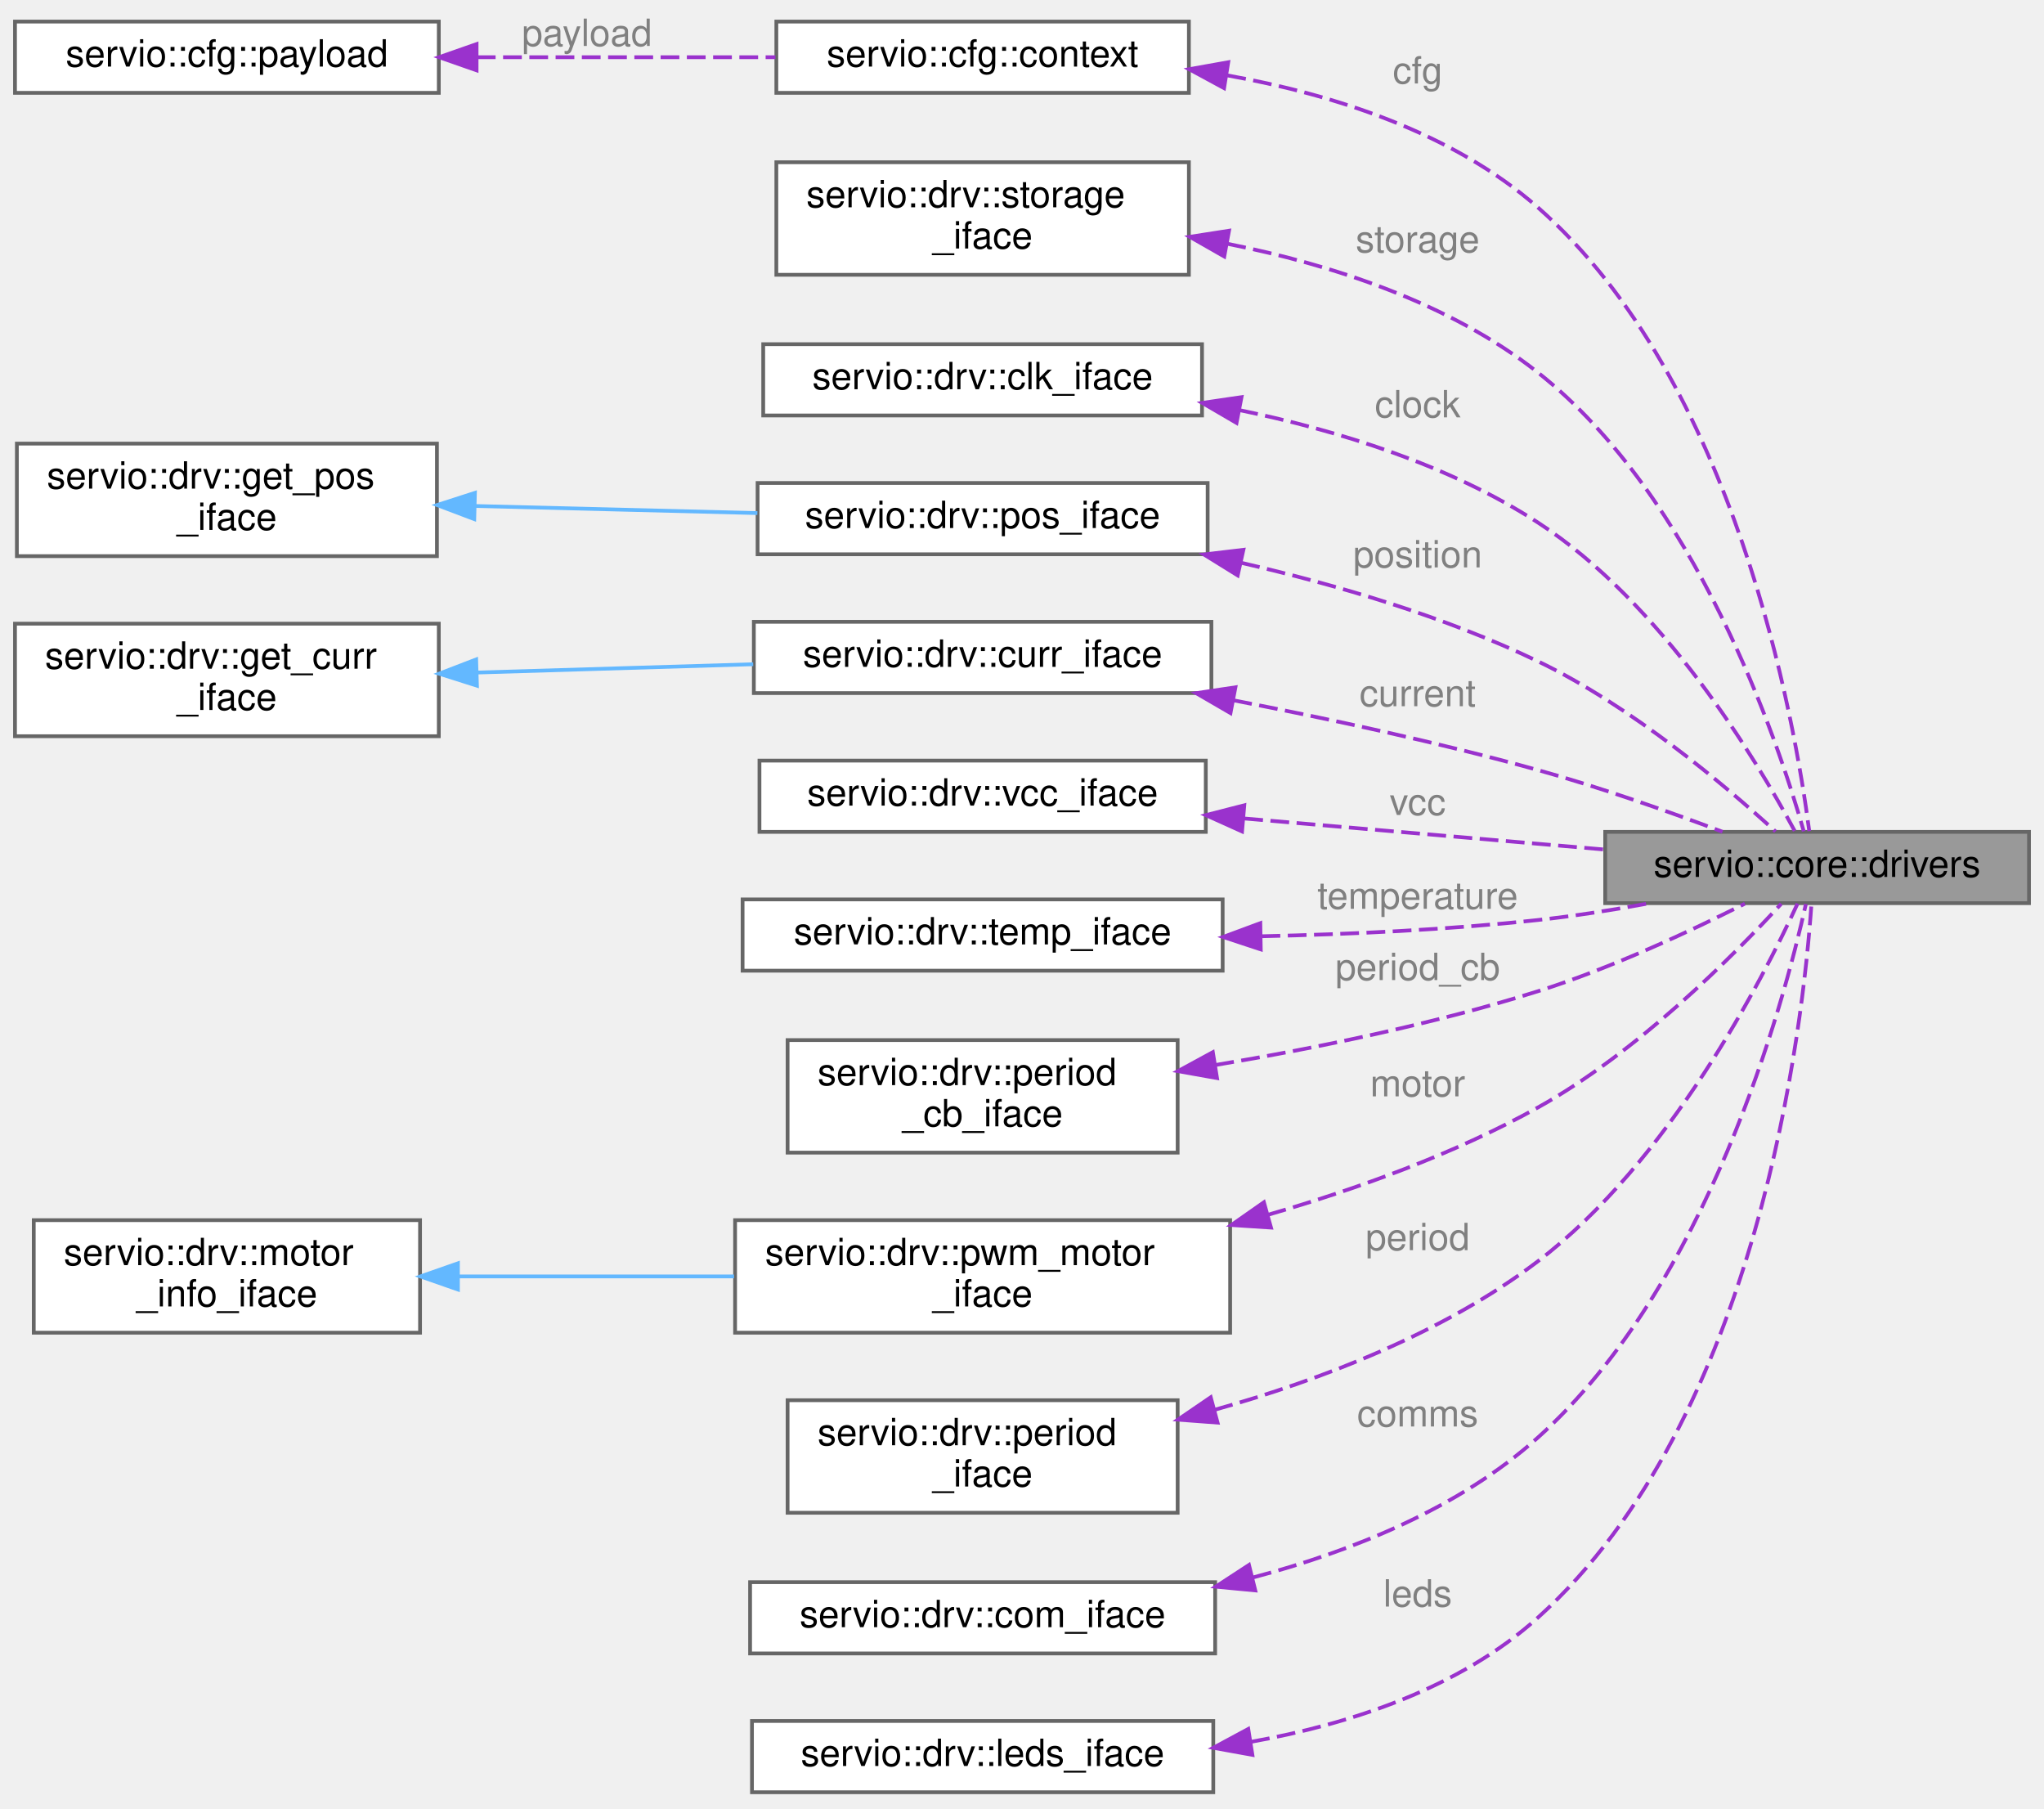
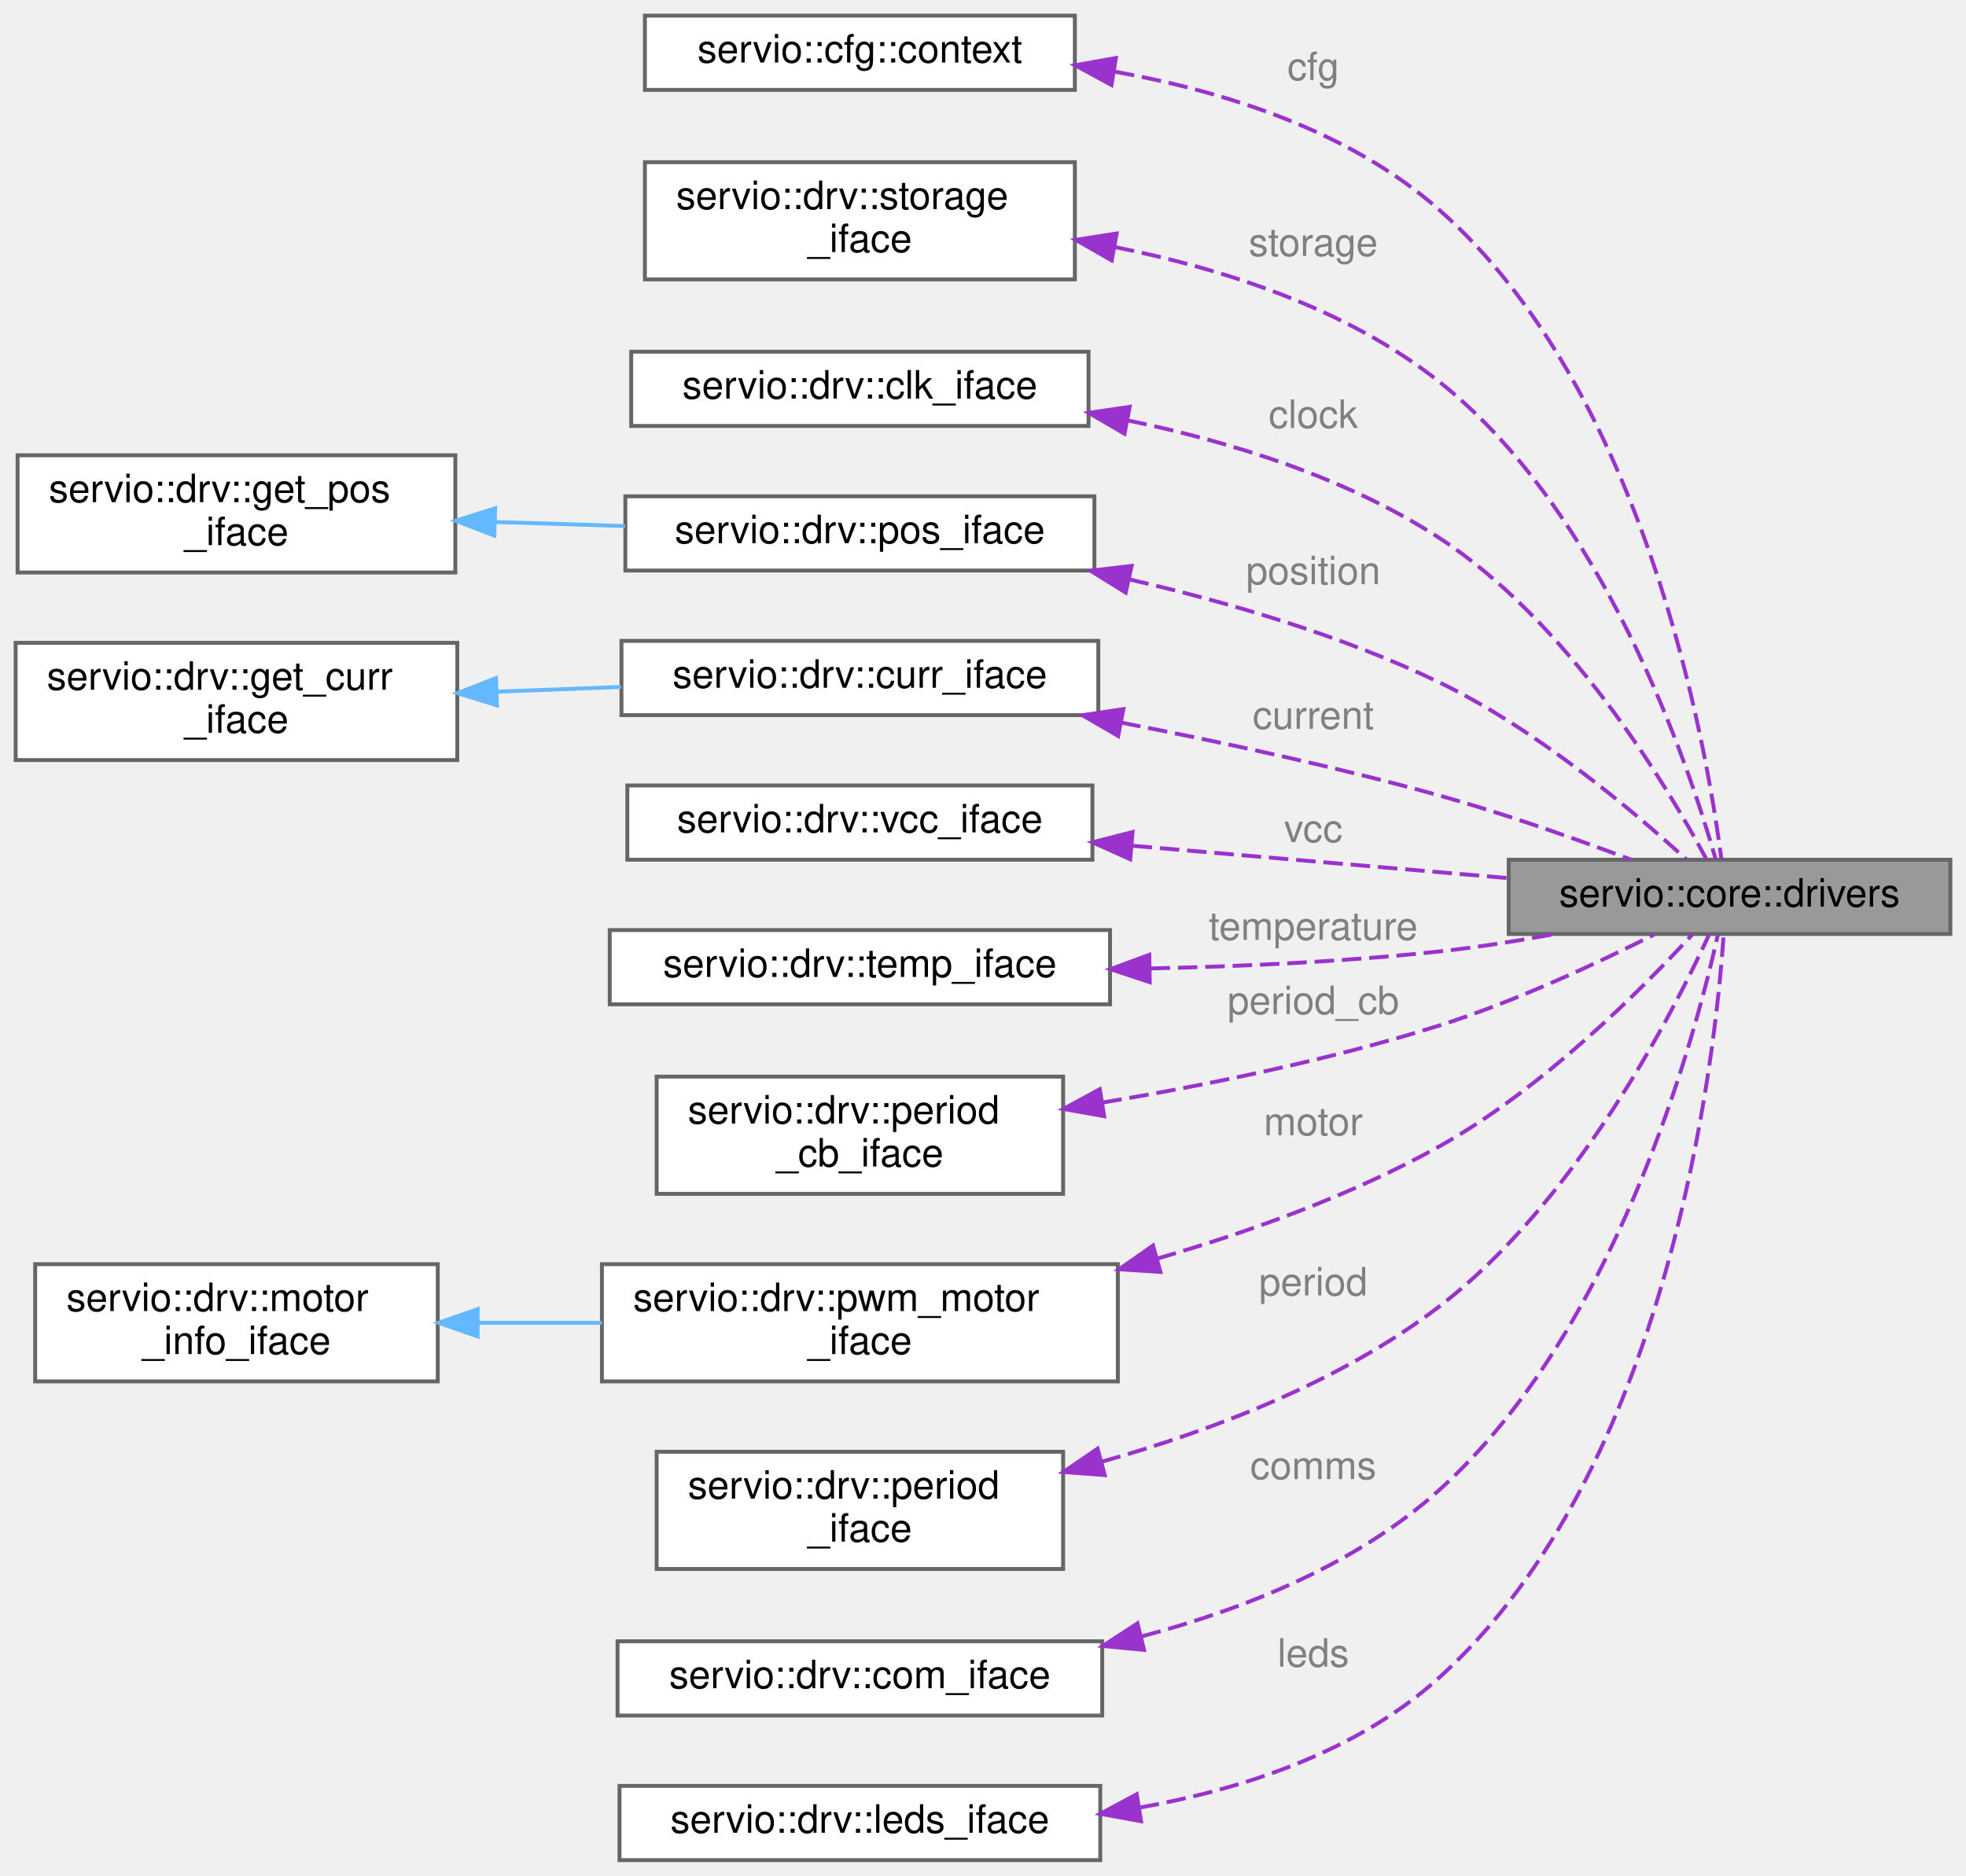
- <svg xmlns="http://www.w3.org/2000/svg" xmlns:xlink="http://www.w3.org/1999/xlink" width="545pt" height="482pt" viewBox="0.00 0.00 545.00 481.50">
-   <g id="graph0" class="graph" transform="scale(1 1) rotate(0) translate(4 477.5)">
+ <svg xmlns="http://www.w3.org/2000/svg" xmlns:xlink="http://www.w3.org/1999/xlink" width="503pt" height="480pt" viewBox="0.00 0.00 503.00 480.00">
+   <g id="graph0" class="graph" transform="scale(1 1) rotate(0) translate(4 476)">
    <g id="Node000001" class="node">
      <g id="a_Node000001">
        <a xlink:title=" ">
-           <polygon fill="#999999" stroke="#666666" points="537,-256 424,-256 424,-237 537,-237 537,-256" />
-           <text text-anchor="middle" x="480.5" y="-244" font-family="Helvetica,sans-Serif" font-size="10.00">servio::core::drivers</text>
+           <polygon fill="#999999" stroke="#666666" points="495,-256 382,-256 382,-237 495,-237 495,-256" />
+           <text text-anchor="middle" x="438.5" y="-244" font-family="Helvetica,sans-Serif" font-size="10.00">servio::core::drivers</text>
        </a>
      </g>
    </g>
    <g id="Node000002" class="node">
      <g id="a_Node000002">
        <a xlink:href="namespaceservio_1_1cfg.html#structservio_1_1cfg_1_1context" target="_top" xlink:title=" ">
-           <polygon fill="white" stroke="#666666" points="313,-472 203,-472 203,-453 313,-453 313,-472" />
-           <text text-anchor="middle" x="258" y="-460" font-family="Helvetica,sans-Serif" font-size="10.00">servio::cfg::context</text>
+           <polygon fill="white" stroke="#666666" points="271,-472 161,-472 161,-453 271,-453 271,-472" />
+           <text text-anchor="middle" x="216" y="-460" font-family="Helvetica,sans-Serif" font-size="10.00">servio::cfg::context</text>
        </a>
      </g>
    </g>
    <g id="edge1_Node000001_Node000002" class="edge">
      <g id="a_edge1_Node000001_Node000002">
        <a xlink:title=" ">
-           <path fill="none" stroke="#9a32cd" stroke-dasharray="5,2" d="M323.27,-457.65C351.46,-452.58 383.25,-442.47 406,-422.5 458.76,-376.19 474.54,-285.88 478.41,-256.21" />
-           <polygon fill="#9a32cd" stroke="#9a32cd" points="322.38,-454.25 313.06,-459.3 323.49,-461.16 322.38,-454.25" />
-         </a>
-       </g>
-       <text text-anchor="middle" x="374" y="-455.5" font-family="Helvetica,sans-Serif" font-size="10.00" fill="grey"> cfg</text>
+           <path fill="none" stroke="#9a32cd" stroke-dasharray="5,2" d="M281.27,-457.65C309.46,-452.58 341.25,-442.47 364,-422.5 416.76,-376.19 432.54,-285.88 436.41,-256.21" />
+           <polygon fill="#9a32cd" stroke="#9a32cd" points="280.38,-454.25 271.06,-459.3 281.49,-461.16 280.38,-454.25" />
+         </a>
+       </g>
+       <text text-anchor="middle" x="332" y="-455.5" font-family="Helvetica,sans-Serif" font-size="10.00" fill="grey"> cfg</text>
    </g>
    <g id="Node000003" class="node">
      <g id="a_Node000003">
-         <a xlink:href="structservio_1_1cfg_1_1payload.html" target="_top" xlink:title=" ">
-           <polygon fill="white" stroke="#666666" points="113,-472 0,-472 0,-453 113,-453 113,-472" />
-           <text text-anchor="middle" x="56.5" y="-460" font-family="Helvetica,sans-Serif" font-size="10.00">servio::cfg::payload</text>
-         </a>
-       </g>
-     </g>
-     <g id="edge2_Node000002_Node000003" class="edge">
-       <g id="a_edge2_Node000002_Node000003">
-         <a xlink:title=" ">
-           <path fill="none" stroke="#9a32cd" stroke-dasharray="5,2" d="M123.14,-462.5C148.94,-462.5 178.19,-462.5 202.76,-462.5" />
-           <polygon fill="#9a32cd" stroke="#9a32cd" points="123.07,-459 113.07,-462.5 123.07,-466 123.07,-459" />
-         </a>
-       </g>
-       <text text-anchor="middle" x="152.5" y="-465.5" font-family="Helvetica,sans-Serif" font-size="10.00" fill="grey"> payload</text>
+         <a xlink:href="structservio_1_1drv_1_1storage__iface.html" target="_top" xlink:title=" ">
+           <polygon fill="white" stroke="#666666" points="271,-434.5 161,-434.5 161,-404.5 271,-404.5 271,-434.5" />
+           <text text-anchor="start" x="169" y="-422.5" font-family="Helvetica,sans-Serif" font-size="10.00">servio::drv::storage</text>
+           <text text-anchor="middle" x="216" y="-411.5" font-family="Helvetica,sans-Serif" font-size="10.00">_iface</text>
+         </a>
+       </g>
+     </g>
+     <g id="edge2_Node000001_Node000003" class="edge">
+       <g id="a_edge2_Node000001_Node000003">
+         <a xlink:title=" ">
+           <path fill="none" stroke="#9a32cd" stroke-dasharray="5,2" d="M281.27,-412.77C309.03,-407.21 340.46,-397.05 364,-378.5 406.23,-345.22 427.96,-280.59 434.94,-256.17" />
+           <polygon fill="#9a32cd" stroke="#9a32cd" points="280.43,-409.37 271.23,-414.62 281.7,-416.25 280.43,-409.37" />
+         </a>
+       </g>
+       <text text-anchor="middle" x="332" y="-410.5" font-family="Helvetica,sans-Serif" font-size="10.00" fill="grey"> storage</text>
    </g>
    <g id="Node000004" class="node">
      <g id="a_Node000004">
-         <a xlink:href="structservio_1_1drv_1_1storage__iface.html" target="_top" xlink:title=" ">
-           <polygon fill="white" stroke="#666666" points="313,-434.5 203,-434.5 203,-404.5 313,-404.5 313,-434.5" />
-           <text text-anchor="start" x="211" y="-422.5" font-family="Helvetica,sans-Serif" font-size="10.00">servio::drv::storage</text>
-           <text text-anchor="middle" x="258" y="-411.5" font-family="Helvetica,sans-Serif" font-size="10.00">_iface</text>
+         <a xlink:href="structservio_1_1drv_1_1clk__iface.html" target="_top" xlink:title=" ">
+           <polygon fill="white" stroke="#666666" points="274.5,-386 157.5,-386 157.5,-367 274.5,-367 274.5,-386" />
+           <text text-anchor="middle" x="216" y="-374" font-family="Helvetica,sans-Serif" font-size="10.00">servio::drv::clk_iface</text>
        </a>
      </g>
    </g>
    <g id="edge3_Node000001_Node000004" class="edge">
      <g id="a_edge3_Node000001_Node000004">
        <a xlink:title=" ">
-           <path fill="none" stroke="#9a32cd" stroke-dasharray="5,2" d="M323.27,-412.77C351.03,-407.21 382.46,-397.05 406,-378.5 448.23,-345.22 469.96,-280.59 476.94,-256.17" />
-           <polygon fill="#9a32cd" stroke="#9a32cd" points="322.43,-409.37 313.23,-414.62 323.7,-416.25 322.43,-409.37" />
-         </a>
-       </g>
-       <text text-anchor="middle" x="374" y="-410.5" font-family="Helvetica,sans-Serif" font-size="10.00" fill="grey"> storage</text>
+           <path fill="none" stroke="#9a32cd" stroke-dasharray="5,2" d="M284.48,-368.43C310.85,-362.96 340.36,-353.81 364,-338.5 397.29,-316.94 422.33,-275.22 432.51,-256.28" />
+           <polygon fill="#9a32cd" stroke="#9a32cd" points="283.7,-365.01 274.55,-370.35 285.03,-371.89 283.7,-365.01" />
+         </a>
+       </g>
+       <text text-anchor="middle" x="332" y="-366.5" font-family="Helvetica,sans-Serif" font-size="10.00" fill="grey"> clock</text>
    </g>
    <g id="Node000005" class="node">
      <g id="a_Node000005">
-         <a xlink:href="structservio_1_1drv_1_1clk__iface.html" target="_top" xlink:title=" ">
-           <polygon fill="white" stroke="#666666" points="316.5,-386 199.5,-386 199.5,-367 316.5,-367 316.5,-386" />
-           <text text-anchor="middle" x="258" y="-374" font-family="Helvetica,sans-Serif" font-size="10.00">servio::drv::clk_iface</text>
+         <a xlink:href="structservio_1_1drv_1_1pos__iface.html" target="_top" xlink:title=" ">
+           <polygon fill="white" stroke="#666666" points="276,-349 156,-349 156,-330 276,-330 276,-349" />
+           <text text-anchor="middle" x="216" y="-337" font-family="Helvetica,sans-Serif" font-size="10.00">servio::drv::pos_iface</text>
        </a>
      </g>
    </g>
    <g id="edge4_Node000001_Node000005" class="edge">
      <g id="a_edge4_Node000001_Node000005">
        <a xlink:title=" ">
-           <path fill="none" stroke="#9a32cd" stroke-dasharray="5,2" d="M326.48,-368.43C352.85,-362.96 382.36,-353.81 406,-338.5 439.29,-316.94 464.33,-275.22 474.51,-256.28" />
-           <polygon fill="#9a32cd" stroke="#9a32cd" points="325.7,-365.01 316.55,-370.35 327.03,-371.89 325.7,-365.01" />
-         </a>
-       </g>
-       <text text-anchor="middle" x="374" y="-366.5" font-family="Helvetica,sans-Serif" font-size="10.00" fill="grey"> clock</text>
+           <path fill="none" stroke="#9a32cd" stroke-dasharray="5,2" d="M284.99,-327.72C310.54,-321.82 339.35,-313.34 364,-301.5 389,-289.5 413.97,-268.4 427.4,-256.12" />
+           <polygon fill="#9a32cd" stroke="#9a32cd" points="284.01,-324.36 275.01,-329.94 285.53,-331.19 284.01,-324.36" />
+         </a>
+       </g>
+       <text text-anchor="middle" x="332" y="-326.5" font-family="Helvetica,sans-Serif" font-size="10.00" fill="grey"> position</text>
    </g>
    <g id="Node000006" class="node">
      <g id="a_Node000006">
-         <a xlink:href="structservio_1_1drv_1_1pos__iface.html" target="_top" xlink:title=" ">
-           <polygon fill="white" stroke="#666666" points="318,-349 198,-349 198,-330 318,-330 318,-349" />
-           <text text-anchor="middle" x="258" y="-337" font-family="Helvetica,sans-Serif" font-size="10.00">servio::drv::pos_iface</text>
-         </a>
-       </g>
-     </g>
-     <g id="edge5_Node000001_Node000006" class="edge">
-       <g id="a_edge5_Node000001_Node000006">
-         <a xlink:title=" ">
-           <path fill="none" stroke="#9a32cd" stroke-dasharray="5,2" d="M326.99,-327.72C352.54,-321.82 381.35,-313.34 406,-301.5 431,-289.5 455.97,-268.4 469.4,-256.12" />
-           <polygon fill="#9a32cd" stroke="#9a32cd" points="326.01,-324.36 317.01,-329.94 327.53,-331.19 326.01,-324.36" />
-         </a>
-       </g>
-       <text text-anchor="middle" x="374" y="-326.5" font-family="Helvetica,sans-Serif" font-size="10.00" fill="grey"> position</text>
-     </g>
-     <g id="Node000007" class="node">
-       <g id="a_Node000007">
        <a xlink:href="structservio_1_1drv_1_1get__pos__iface.html" target="_top" xlink:title=" ">
          <polygon fill="white" stroke="#666666" points="112.5,-359.5 0.5,-359.5 0.5,-329.5 112.5,-329.5 112.5,-359.5" />
          <text text-anchor="start" x="8.5" y="-347.5" font-family="Helvetica,sans-Serif" font-size="10.00">servio::drv::get_pos</text>
          <text text-anchor="middle" x="56.5" y="-336.5" font-family="Helvetica,sans-Serif" font-size="10.00">_iface</text>
        </a>
      </g>
    </g>
-     <g id="edge6_Node000006_Node000007" class="edge">
-       <g id="a_edge6_Node000006_Node000007">
-         <a xlink:title=" ">
-           <path fill="none" stroke="#63b8ff" d="M122.72,-342.87C146.96,-342.26 174.29,-341.57 197.95,-340.98" />
-           <polygon fill="#63b8ff" stroke="#63b8ff" points="122.45,-339.37 112.54,-343.12 122.63,-346.37 122.45,-339.37" />
-         </a>
-       </g>
+     <g id="edge5_Node000005_Node000006" class="edge">
+       <g id="a_edge5_Node000005_Node000006">
+         <a xlink:title=" ">
+           <path fill="none" stroke="#63b8ff" d="M122.6,-342.43C133.64,-342.08 145.05,-341.72 155.93,-341.38" />
+           <polygon fill="#63b8ff" stroke="#63b8ff" points="122.47,-338.94 112.59,-342.75 122.69,-345.93 122.47,-338.94" />
+         </a>
+       </g>
+     </g>
+     <g id="Node000007" class="node">
+       <g id="a_Node000007">
+         <a xlink:href="structservio_1_1drv_1_1curr__iface.html" target="_top" xlink:title=" ">
+           <polygon fill="white" stroke="#666666" points="277,-312 155,-312 155,-293 277,-293 277,-312" />
+           <text text-anchor="middle" x="216" y="-300" font-family="Helvetica,sans-Serif" font-size="10.00">servio::drv::curr_iface</text>
+         </a>
+       </g>
+     </g>
+     <g id="edge6_Node000001_Node000007" class="edge">
+       <g id="a_edge6_Node000001_Node000007">
+         <a xlink:title=" ">
+           <path fill="none" stroke="#9a32cd" stroke-dasharray="5,2" d="M282.87,-291.08C308.4,-286.13 337.74,-279.79 364,-272.5 380.69,-267.87 399.07,-261.37 413.27,-256.03" />
+           <polygon fill="#9a32cd" stroke="#9a32cd" points="282.09,-287.66 272.93,-292.98 283.41,-294.54 282.09,-287.66" />
+         </a>
+       </g>
+       <text text-anchor="middle" x="332" y="-289.5" font-family="Helvetica,sans-Serif" font-size="10.00" fill="grey"> current</text>
    </g>
    <g id="Node000008" class="node">
      <g id="a_Node000008">
-         <a xlink:href="structservio_1_1drv_1_1curr__iface.html" target="_top" xlink:title=" ">
-           <polygon fill="white" stroke="#666666" points="319,-312 197,-312 197,-293 319,-293 319,-312" />
-           <text text-anchor="middle" x="258" y="-300" font-family="Helvetica,sans-Serif" font-size="10.00">servio::drv::curr_iface</text>
-         </a>
-       </g>
-     </g>
-     <g id="edge7_Node000001_Node000008" class="edge">
-       <g id="a_edge7_Node000001_Node000008">
-         <a xlink:title=" ">
-           <path fill="none" stroke="#9a32cd" stroke-dasharray="5,2" d="M324.87,-291.08C350.4,-286.13 379.74,-279.79 406,-272.5 422.69,-267.87 441.07,-261.37 455.27,-256.03" />
-           <polygon fill="#9a32cd" stroke="#9a32cd" points="324.09,-287.66 314.93,-292.98 325.41,-294.54 324.09,-287.66" />
-         </a>
-       </g>
-       <text text-anchor="middle" x="374" y="-289.5" font-family="Helvetica,sans-Serif" font-size="10.00" fill="grey"> current</text>
-     </g>
-     <g id="Node000009" class="node">
-       <g id="a_Node000009">
        <a xlink:href="structservio_1_1drv_1_1get__curr__iface.html" target="_top" xlink:title=" ">
          <polygon fill="white" stroke="#666666" points="113,-311.5 0,-311.5 0,-281.5 113,-281.5 113,-311.5" />
          <text text-anchor="start" x="8" y="-299.5" font-family="Helvetica,sans-Serif" font-size="10.00">servio::drv::get_curr</text>
          <text text-anchor="middle" x="56.5" y="-288.5" font-family="Helvetica,sans-Serif" font-size="10.00">_iface</text>
        </a>
      </g>
    </g>
-     <g id="edge8_Node000008_Node000009" class="edge">
-       <g id="a_edge8_Node000008_Node000009">
-         <a xlink:title=" ">
-           <path fill="none" stroke="#63b8ff" d="M123.38,-298.48C147.07,-299.19 173.65,-299.99 196.83,-300.69" />
-           <polygon fill="#63b8ff" stroke="#63b8ff" points="123.17,-294.97 113.07,-298.17 122.96,-301.97 123.17,-294.97" />
-         </a>
-       </g>
+     <g id="edge7_Node000007_Node000008" class="edge">
+       <g id="a_edge7_Node000007_Node000008">
+         <a xlink:title=" ">
+           <path fill="none" stroke="#63b8ff" d="M123.03,-299C133.58,-299.4 144.47,-299.81 154.89,-300.21" />
+           <polygon fill="#63b8ff" stroke="#63b8ff" points="123.15,-295.5 113.03,-298.62 122.89,-302.49 123.15,-295.5" />
+         </a>
+       </g>
+     </g>
+     <g id="Node000009" class="node">
+       <g id="a_Node000009">
+         <a xlink:href="structservio_1_1drv_1_1vcc__iface.html" target="_top" xlink:title=" ">
+           <polygon fill="white" stroke="#666666" points="275.5,-275 156.5,-275 156.5,-256 275.5,-256 275.5,-275" />
+           <text text-anchor="middle" x="216" y="-263" font-family="Helvetica,sans-Serif" font-size="10.00">servio::drv::vcc_iface</text>
+         </a>
+       </g>
+     </g>
+     <g id="edge8_Node000001_Node000009" class="edge">
+       <g id="a_edge8_Node000001_Node000009">
+         <a xlink:title=" ">
+           <path fill="none" stroke="#9a32cd" stroke-dasharray="5,2" d="M285.77,-259.57C316.64,-256.91 352.6,-253.82 381.76,-251.3" />
+           <polygon fill="#9a32cd" stroke="#9a32cd" points="285.17,-256.11 275.51,-260.46 285.77,-263.09 285.17,-256.11" />
+         </a>
+       </g>
+       <text text-anchor="middle" x="332" y="-260.5" font-family="Helvetica,sans-Serif" font-size="10.00" fill="grey"> vcc</text>
    </g>
    <g id="Node000010" class="node">
      <g id="a_Node000010">
-         <a xlink:href="structservio_1_1drv_1_1vcc__iface.html" target="_top" xlink:title=" ">
-           <polygon fill="white" stroke="#666666" points="317.5,-275 198.5,-275 198.5,-256 317.5,-256 317.5,-275" />
-           <text text-anchor="middle" x="258" y="-263" font-family="Helvetica,sans-Serif" font-size="10.00">servio::drv::vcc_iface</text>
+         <a xlink:href="structservio_1_1drv_1_1temp__iface.html" target="_top" xlink:title=" ">
+           <polygon fill="white" stroke="#666666" points="280,-238 152,-238 152,-219 280,-219 280,-238" />
+           <text text-anchor="middle" x="216" y="-226" font-family="Helvetica,sans-Serif" font-size="10.00">servio::drv::temp_iface</text>
        </a>
      </g>
    </g>
    <g id="edge9_Node000001_Node000010" class="edge">
      <g id="a_edge9_Node000001_Node000010">
        <a xlink:title=" ">
-           <path fill="none" stroke="#9a32cd" stroke-dasharray="5,2" d="M327.77,-259.57C358.64,-256.91 394.6,-253.82 423.76,-251.3" />
-           <polygon fill="#9a32cd" stroke="#9a32cd" points="327.17,-256.11 317.51,-260.46 327.77,-263.09 327.17,-256.11" />
-         </a>
-       </g>
-       <text text-anchor="middle" x="374" y="-260.5" font-family="Helvetica,sans-Serif" font-size="10.00" fill="grey"> vcc</text>
+           <path fill="none" stroke="#9a32cd" stroke-dasharray="5,2" d="M290.37,-228.18C313.94,-228.69 340.12,-229.92 364,-232.5 373.69,-233.55 384.01,-235.18 393.76,-236.97" />
+           <polygon fill="#9a32cd" stroke="#9a32cd" points="290.16,-224.67 280.1,-227.99 290.04,-231.67 290.16,-224.67" />
+         </a>
+       </g>
+       <text text-anchor="middle" x="332" y="-235.5" font-family="Helvetica,sans-Serif" font-size="10.00" fill="grey"> temperature</text>
    </g>
    <g id="Node000011" class="node">
      <g id="a_Node000011">
-         <a xlink:href="structservio_1_1drv_1_1temp__iface.html" target="_top" xlink:title=" ">
-           <polygon fill="white" stroke="#666666" points="322,-238 194,-238 194,-219 322,-219 322,-238" />
-           <text text-anchor="middle" x="258" y="-226" font-family="Helvetica,sans-Serif" font-size="10.00">servio::drv::temp_iface</text>
+         <a xlink:href="structservio_1_1drv_1_1period__cb__iface.html" target="_top" xlink:title=" ">
+           <polygon fill="white" stroke="#666666" points="268,-200.5 164,-200.5 164,-170.5 268,-170.5 268,-200.5" />
+           <text text-anchor="start" x="172" y="-188.5" font-family="Helvetica,sans-Serif" font-size="10.00">servio::drv::period</text>
+           <text text-anchor="middle" x="216" y="-177.5" font-family="Helvetica,sans-Serif" font-size="10.00">_cb_iface</text>
        </a>
      </g>
    </g>
    <g id="edge10_Node000001_Node000011" class="edge">
      <g id="a_edge10_Node000001_Node000011">
        <a xlink:title=" ">
-           <path fill="none" stroke="#9a32cd" stroke-dasharray="5,2" d="M332.37,-228.18C355.94,-228.69 382.12,-229.92 406,-232.5 415.69,-233.55 426.01,-235.18 435.76,-236.97" />
-           <polygon fill="#9a32cd" stroke="#9a32cd" points="332.16,-224.67 322.1,-227.99 332.04,-231.67 332.16,-224.67" />
-         </a>
-       </g>
-       <text text-anchor="middle" x="374" y="-235.5" font-family="Helvetica,sans-Serif" font-size="10.00" fill="grey"> temperature</text>
+           <path fill="none" stroke="#9a32cd" stroke-dasharray="5,2" d="M278.06,-193.85C304.8,-198.34 336.31,-204.78 364,-213.5 383.48,-219.63 404.65,-229.51 419.24,-236.86" />
+           <polygon fill="#9a32cd" stroke="#9a32cd" points="278.5,-190.37 268.07,-192.22 277.38,-197.28 278.5,-190.37" />
+         </a>
+       </g>
+       <text text-anchor="middle" x="332" y="-216.5" font-family="Helvetica,sans-Serif" font-size="10.00" fill="grey"> period_cb</text>
    </g>
    <g id="Node000012" class="node">
      <g id="a_Node000012">
-         <a xlink:href="structservio_1_1drv_1_1period__cb__iface.html" target="_top" xlink:title=" ">
-           <polygon fill="white" stroke="#666666" points="310,-200.5 206,-200.5 206,-170.5 310,-170.5 310,-200.5" />
-           <text text-anchor="start" x="214" y="-188.5" font-family="Helvetica,sans-Serif" font-size="10.00">servio::drv::period</text>
-           <text text-anchor="middle" x="258" y="-177.5" font-family="Helvetica,sans-Serif" font-size="10.00">_cb_iface</text>
+         <a xlink:href="structservio_1_1drv_1_1pwm__motor__iface.html" target="_top" xlink:title=" ">
+           <polygon fill="white" stroke="#666666" points="282,-152.5 150,-152.5 150,-122.5 282,-122.5 282,-152.5" />
+           <text text-anchor="start" x="158" y="-140.5" font-family="Helvetica,sans-Serif" font-size="10.00">servio::drv::pwm_motor</text>
+           <text text-anchor="middle" x="216" y="-129.5" font-family="Helvetica,sans-Serif" font-size="10.00">_iface</text>
        </a>
      </g>
    </g>
    <g id="edge11_Node000001_Node000012" class="edge">
      <g id="a_edge11_Node000001_Node000012">
        <a xlink:title=" ">
-           <path fill="none" stroke="#9a32cd" stroke-dasharray="5,2" d="M320.06,-193.85C346.8,-198.34 378.31,-204.78 406,-213.5 425.48,-219.63 446.65,-229.51 461.24,-236.86" />
-           <polygon fill="#9a32cd" stroke="#9a32cd" points="320.5,-190.37 310.07,-192.22 319.38,-197.28 320.5,-190.37" />
-         </a>
-       </g>
-       <text text-anchor="middle" x="374" y="-216.5" font-family="Helvetica,sans-Serif" font-size="10.00" fill="grey"> period_cb</text>
+           <path fill="none" stroke="#9a32cd" stroke-dasharray="5,2" d="M292.05,-153.92C315.91,-160.84 341.85,-170.2 364,-182.5 390.63,-197.28 416.15,-222.92 428.95,-236.84" />
+           <polygon fill="#9a32cd" stroke="#9a32cd" points="292.89,-150.52 282.32,-151.2 291,-157.27 292.89,-150.52" />
+         </a>
+       </g>
+       <text text-anchor="middle" x="332" y="-185.5" font-family="Helvetica,sans-Serif" font-size="10.00" fill="grey"> motor</text>
    </g>
    <g id="Node000013" class="node">
      <g id="a_Node000013">
-         <a xlink:href="structservio_1_1drv_1_1pwm__motor__iface.html" target="_top" xlink:title=" ">
-           <polygon fill="white" stroke="#666666" points="324,-152.5 192,-152.5 192,-122.5 324,-122.5 324,-152.5" />
-           <text text-anchor="start" x="200" y="-140.5" font-family="Helvetica,sans-Serif" font-size="10.00">servio::drv::pwm_motor</text>
-           <text text-anchor="middle" x="258" y="-129.5" font-family="Helvetica,sans-Serif" font-size="10.00">_iface</text>
-         </a>
-       </g>
-     </g>
-     <g id="edge12_Node000001_Node000013" class="edge">
-       <g id="a_edge12_Node000001_Node000013">
-         <a xlink:title=" ">
-           <path fill="none" stroke="#9a32cd" stroke-dasharray="5,2" d="M334.05,-153.92C357.91,-160.84 383.85,-170.2 406,-182.5 432.63,-197.28 458.15,-222.92 470.95,-236.84" />
-           <polygon fill="#9a32cd" stroke="#9a32cd" points="334.89,-150.52 324.32,-151.2 333,-157.27 334.89,-150.52" />
-         </a>
-       </g>
-       <text text-anchor="middle" x="374" y="-185.5" font-family="Helvetica,sans-Serif" font-size="10.00" fill="grey"> motor</text>
-     </g>
-     <g id="Node000014" class="node">
-       <g id="a_Node000014">
        <a xlink:href="structservio_1_1drv_1_1motor__info__iface.html" target="_top" xlink:title=" ">
          <polygon fill="white" stroke="#666666" points="108,-152.5 5,-152.5 5,-122.5 108,-122.5 108,-152.5" />
          <text text-anchor="start" x="13" y="-140.5" font-family="Helvetica,sans-Serif" font-size="10.00">servio::drv::motor</text>
          <text text-anchor="middle" x="56.5" y="-129.5" font-family="Helvetica,sans-Serif" font-size="10.00">_info_iface</text>
        </a>
      </g>
    </g>
-     <g id="edge13_Node000013_Node000014" class="edge">
-       <g id="a_edge13_Node000013_Node000014">
-         <a xlink:title=" ">
-           <path fill="none" stroke="#63b8ff" d="M118.18,-137.5C141.44,-137.5 168.06,-137.5 191.73,-137.5" />
-           <polygon fill="#63b8ff" stroke="#63b8ff" points="118.1,-134 108.1,-137.5 118.1,-141 118.1,-134" />
-         </a>
-       </g>
+     <g id="edge12_Node000012_Node000013" class="edge">
+       <g id="a_edge12_Node000012_Node000013">
+         <a xlink:title=" ">
+           <path fill="none" stroke="#63b8ff" d="M118.38,-137.5C128.74,-137.5 139.53,-137.5 149.99,-137.5" />
+           <polygon fill="#63b8ff" stroke="#63b8ff" points="118.2,-134 108.2,-137.5 118.2,-141 118.2,-134" />
+         </a>
+       </g>
+     </g>
+     <g id="Node000014" class="node">
+       <g id="a_Node000014">
+         <a xlink:href="structservio_1_1drv_1_1period__iface.html" target="_top" xlink:title=" ">
+           <polygon fill="white" stroke="#666666" points="268,-104.5 164,-104.5 164,-74.5 268,-74.5 268,-104.5" />
+           <text text-anchor="start" x="172" y="-92.5" font-family="Helvetica,sans-Serif" font-size="10.00">servio::drv::period</text>
+           <text text-anchor="middle" x="216" y="-81.5" font-family="Helvetica,sans-Serif" font-size="10.00">_iface</text>
+         </a>
+       </g>
+     </g>
+     <g id="edge13_Node000001_Node000014" class="edge">
+       <g id="a_edge13_Node000001_Node000014">
+         <a xlink:title=" ">
+           <path fill="none" stroke="#9a32cd" stroke-dasharray="5,2" d="M277.84,-101.94C306.06,-109.88 338.84,-122.37 364,-141.5 399.07,-168.16 423.86,-216.39 433.29,-236.88" />
+           <polygon fill="#9a32cd" stroke="#9a32cd" points="278.64,-98.53 268.07,-99.32 276.82,-105.29 278.64,-98.53" />
+         </a>
+       </g>
+       <text text-anchor="middle" x="332" y="-144.5" font-family="Helvetica,sans-Serif" font-size="10.00" fill="grey"> period</text>
    </g>
    <g id="Node000015" class="node">
      <g id="a_Node000015">
-         <a xlink:href="structservio_1_1drv_1_1period__iface.html" target="_top" xlink:title=" ">
-           <polygon fill="white" stroke="#666666" points="310,-104.5 206,-104.5 206,-74.5 310,-74.5 310,-104.5" />
-           <text text-anchor="start" x="214" y="-92.5" font-family="Helvetica,sans-Serif" font-size="10.00">servio::drv::period</text>
-           <text text-anchor="middle" x="258" y="-81.5" font-family="Helvetica,sans-Serif" font-size="10.00">_iface</text>
+         <a xlink:href="structservio_1_1drv_1_1com__iface.html" target="_top" xlink:title=" ">
+           <polygon fill="white" stroke="#666666" points="278,-56 154,-56 154,-37 278,-37 278,-56" />
+           <text text-anchor="middle" x="216" y="-44" font-family="Helvetica,sans-Serif" font-size="10.00">servio::drv::com_iface</text>
        </a>
      </g>
    </g>
    <g id="edge14_Node000001_Node000015" class="edge">
      <g id="a_edge14_Node000001_Node000015">
        <a xlink:title=" ">
-           <path fill="none" stroke="#9a32cd" stroke-dasharray="5,2" d="M319.84,-101.94C348.06,-109.88 380.84,-122.37 406,-141.5 441.07,-168.16 465.86,-216.39 475.29,-236.88" />
-           <polygon fill="#9a32cd" stroke="#9a32cd" points="320.64,-98.53 310.07,-99.32 318.82,-105.29 320.64,-98.53" />
-         </a>
-       </g>
-       <text text-anchor="middle" x="374" y="-144.5" font-family="Helvetica,sans-Serif" font-size="10.00" fill="grey"> period</text>
+           <path fill="none" stroke="#9a32cd" stroke-dasharray="5,2" d="M288.12,-57.26C314.45,-64.23 342.98,-75.68 364,-94.5 409.43,-135.17 429.56,-210.09 435.51,-236.76" />
+           <polygon fill="#9a32cd" stroke="#9a32cd" points="288.7,-53.8 278.15,-54.8 287.02,-60.59 288.7,-53.8" />
+         </a>
+       </g>
+       <text text-anchor="middle" x="332" y="-97.5" font-family="Helvetica,sans-Serif" font-size="10.00" fill="grey"> comms</text>
    </g>
    <g id="Node000016" class="node">
      <g id="a_Node000016">
-         <a xlink:href="structservio_1_1drv_1_1com__iface.html" target="_top" xlink:title=" ">
-           <polygon fill="white" stroke="#666666" points="320,-56 196,-56 196,-37 320,-37 320,-56" />
-           <text text-anchor="middle" x="258" y="-44" font-family="Helvetica,sans-Serif" font-size="10.00">servio::drv::com_iface</text>
+         <a xlink:href="structservio_1_1drv_1_1leds__iface.html" target="_top" xlink:title=" ">
+           <polygon fill="white" stroke="#666666" points="277.5,-19 154.5,-19 154.5,0 277.5,0 277.5,-19" />
+           <text text-anchor="middle" x="216" y="-7" font-family="Helvetica,sans-Serif" font-size="10.00">servio::drv::leds_iface</text>
        </a>
      </g>
    </g>
    <g id="edge15_Node000001_Node000016" class="edge">
      <g id="a_edge15_Node000001_Node000016">
        <a xlink:title=" ">
-           <path fill="none" stroke="#9a32cd" stroke-dasharray="5,2" d="M330.12,-57.26C356.45,-64.23 384.98,-75.68 406,-94.5 451.43,-135.17 471.56,-210.09 477.51,-236.76" />
-           <polygon fill="#9a32cd" stroke="#9a32cd" points="330.7,-53.8 320.15,-54.8 329.02,-60.59 330.7,-53.8" />
-         </a>
-       </g>
-       <text text-anchor="middle" x="374" y="-97.5" font-family="Helvetica,sans-Serif" font-size="10.00" fill="grey"> comms</text>
-     </g>
-     <g id="Node000017" class="node">
-       <g id="a_Node000017">
-         <a xlink:href="structservio_1_1drv_1_1leds__iface.html" target="_top" xlink:title=" ">
-           <polygon fill="white" stroke="#666666" points="319.5,-19 196.5,-19 196.5,0 319.5,0 319.5,-19" />
-           <text text-anchor="middle" x="258" y="-7" font-family="Helvetica,sans-Serif" font-size="10.00">servio::drv::leds_iface</text>
-         </a>
-       </g>
-     </g>
-     <g id="edge16_Node000001_Node000017" class="edge">
-       <g id="a_edge16_Node000001_Node000017">
-         <a xlink:title=" ">
-           <path fill="none" stroke="#9a32cd" stroke-dasharray="5,2" d="M329.6,-13.45C356.27,-18.22 385.18,-27.77 406,-46.5 465.13,-99.69 476.78,-204.61 479,-236.85" />
-           <polygon fill="#9a32cd" stroke="#9a32cd" points="329.93,-9.96 319.5,-11.85 328.83,-16.87 329.93,-9.96" />
-         </a>
-       </g>
-       <text text-anchor="middle" x="374" y="-49.5" font-family="Helvetica,sans-Serif" font-size="10.00" fill="grey"> leds</text>
+           <path fill="none" stroke="#9a32cd" stroke-dasharray="5,2" d="M287.6,-13.45C314.27,-18.22 343.18,-27.77 364,-46.5 423.13,-99.69 434.78,-204.61 437,-236.85" />
+           <polygon fill="#9a32cd" stroke="#9a32cd" points="287.93,-9.96 277.5,-11.85 286.83,-16.87 287.93,-9.96" />
+         </a>
+       </g>
+       <text text-anchor="middle" x="332" y="-49.5" font-family="Helvetica,sans-Serif" font-size="10.00" fill="grey"> leds</text>
    </g>
  </g>
</svg>
